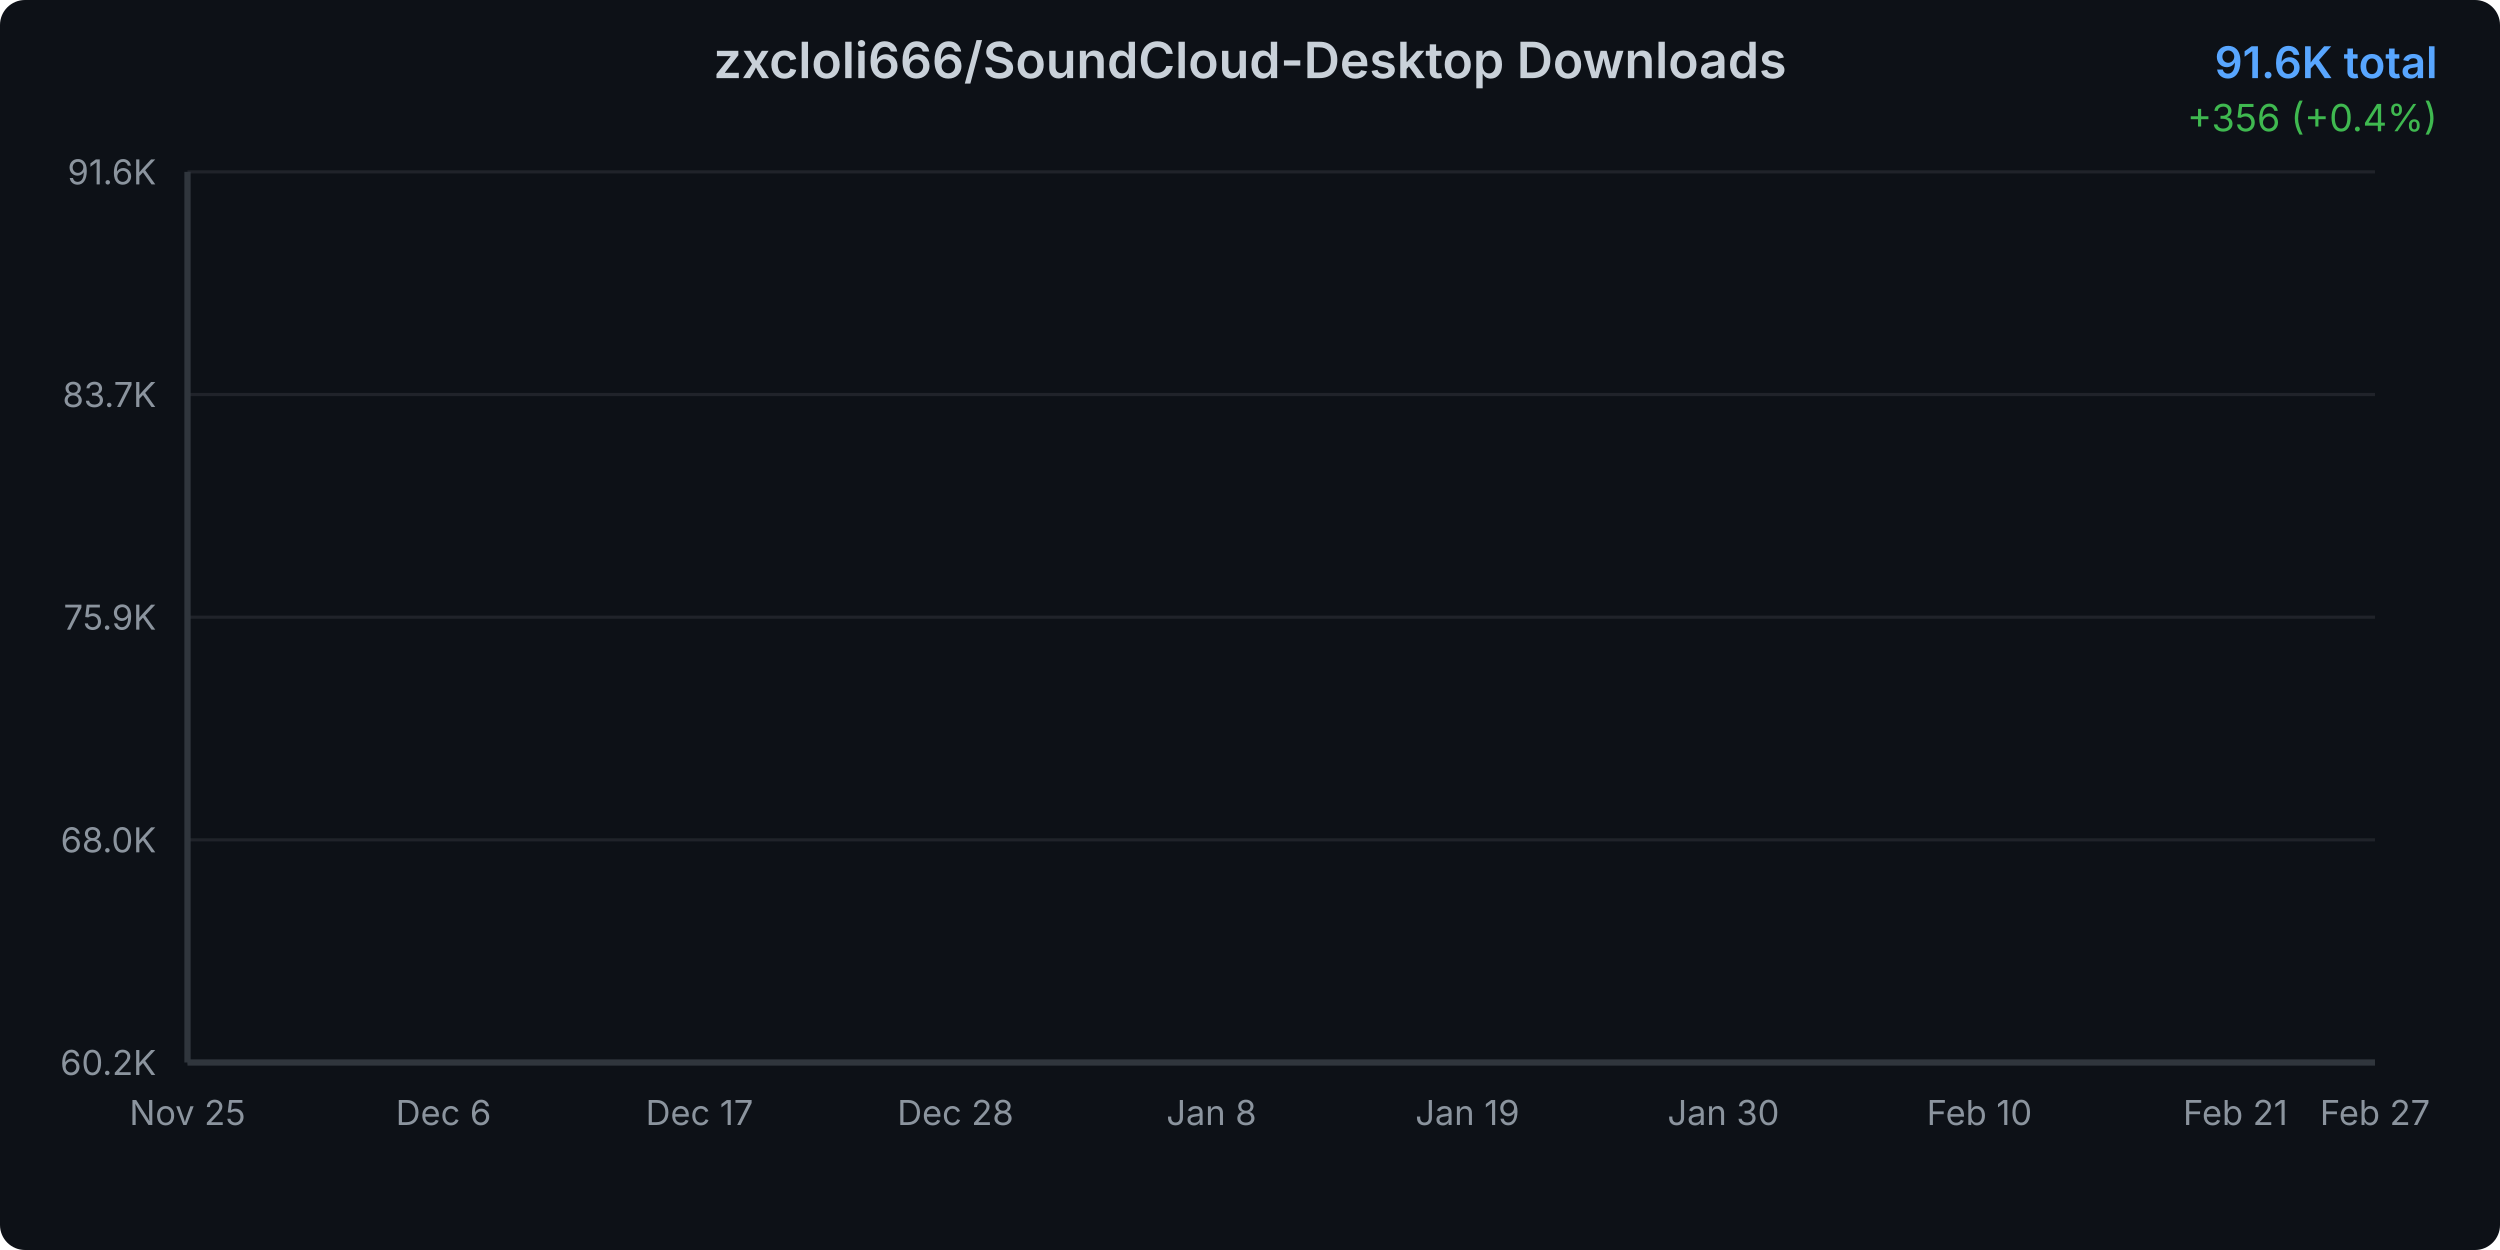
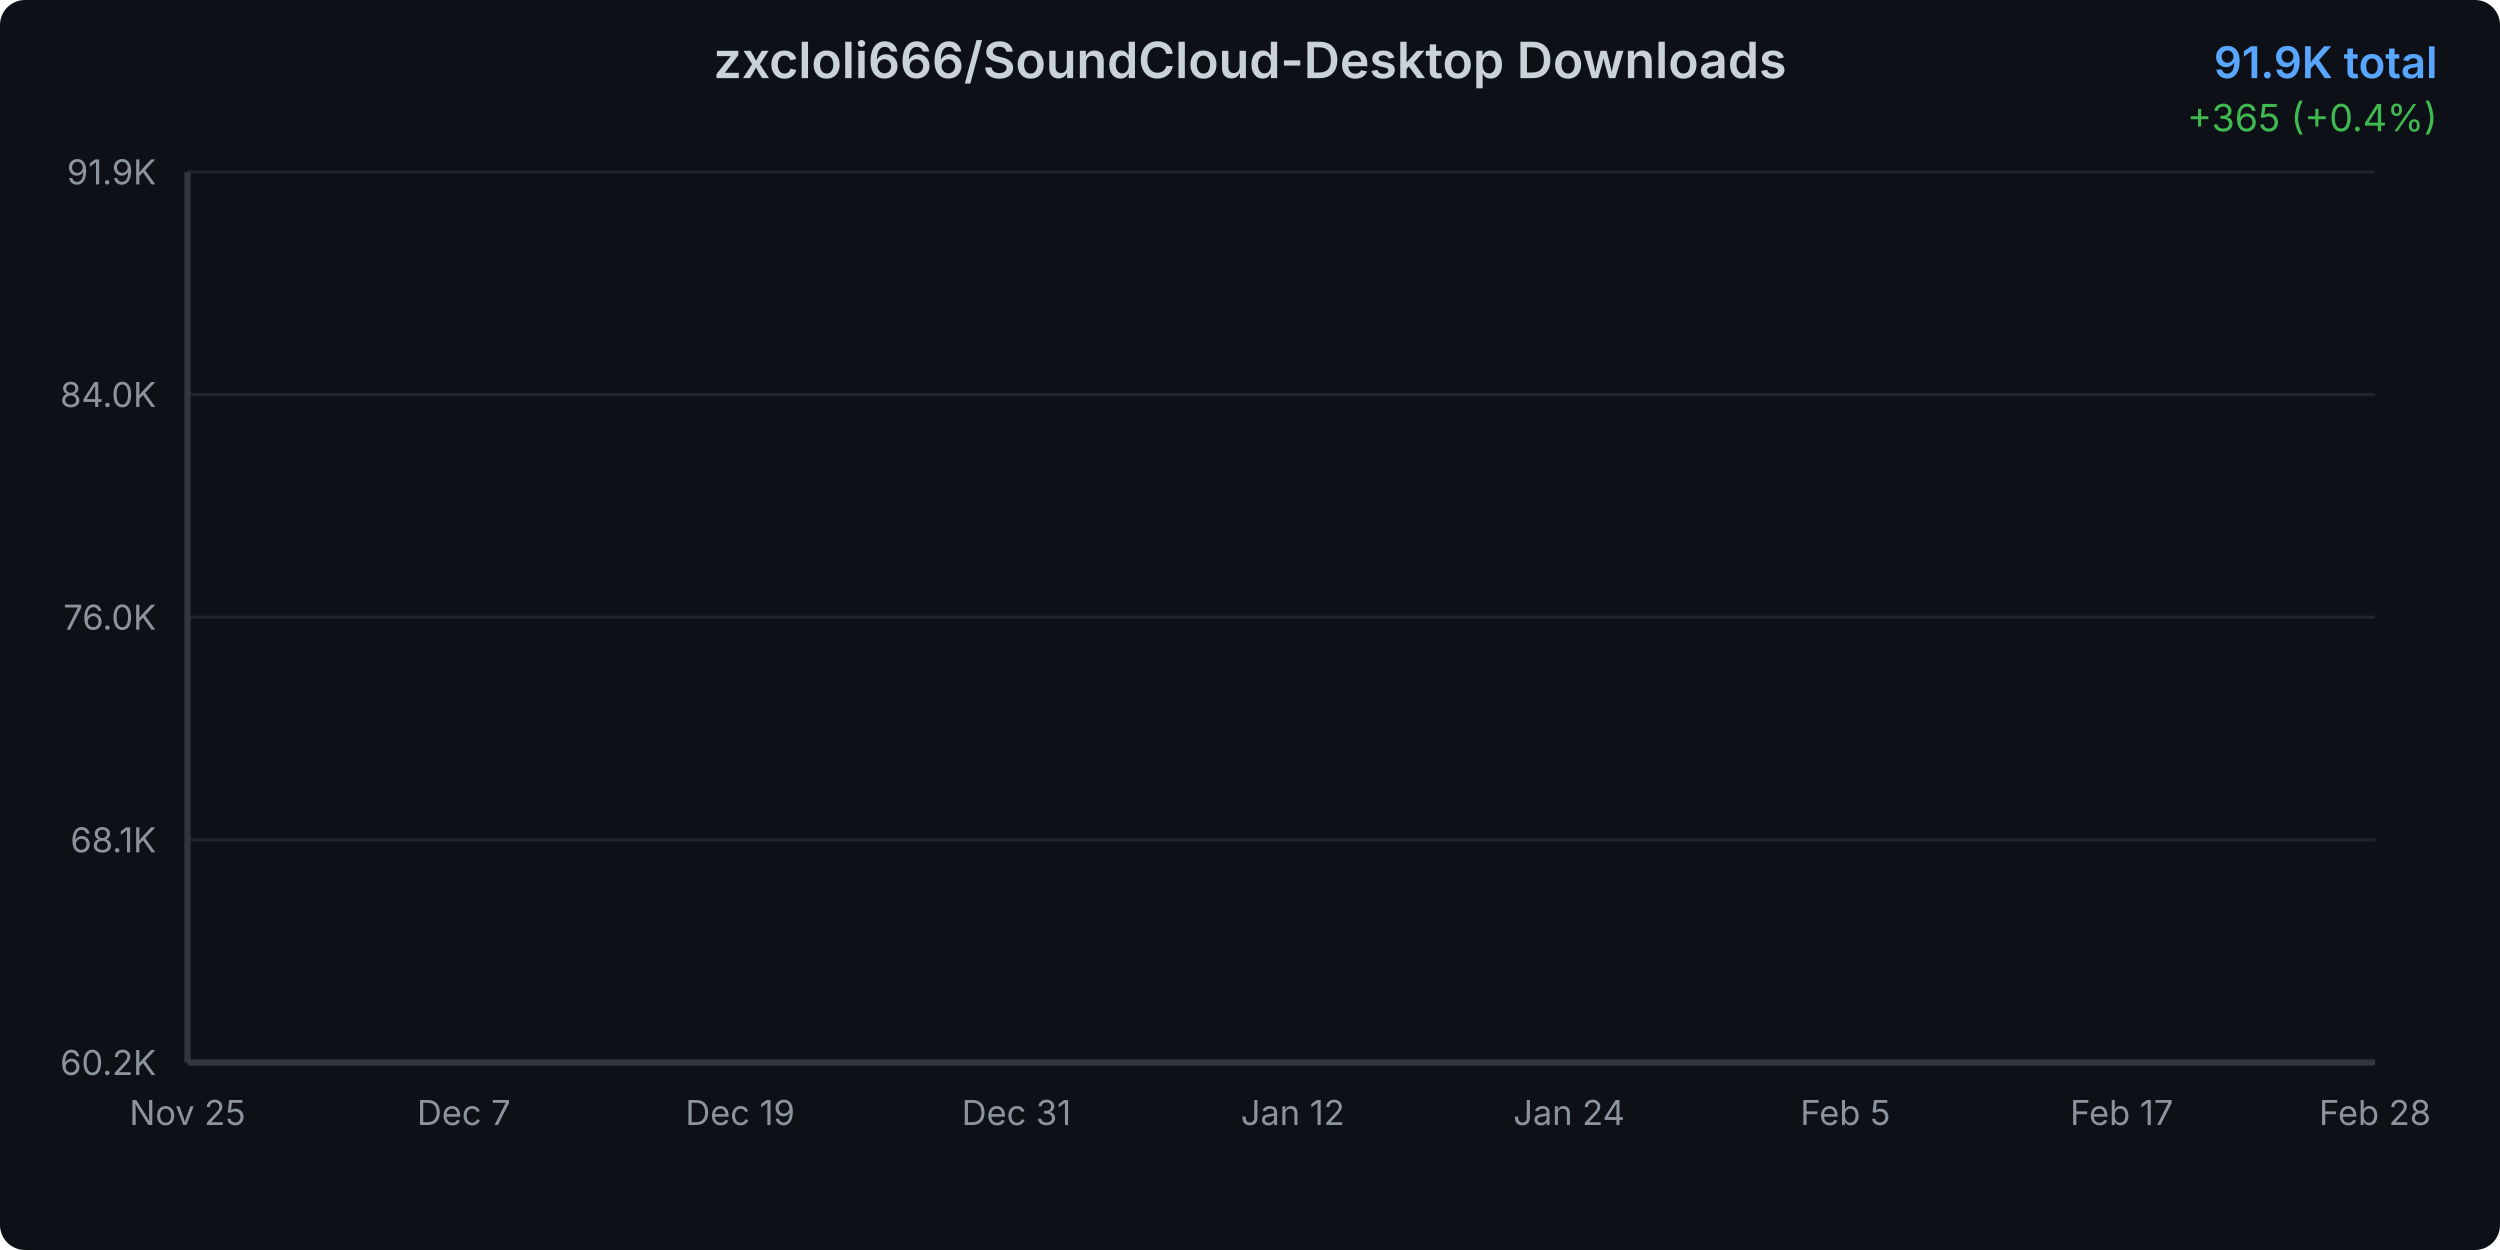
<svg xmlns="http://www.w3.org/2000/svg" width="800" height="400">
  <defs>
    <linearGradient id="areaGradient" x1="0%" y1="0%" x2="0%" y2="100%">
      <stop offset="0%" style="stop-color:#3b82f6;stop-opacity:0.3" />
      <stop offset="100%" style="stop-color:#3b82f6;stop-opacity:0.05" />
    </linearGradient>
    <filter id="glow">
      <feGaussianBlur stdDeviation="2" result="coloredBlur" />
      <feMerge>
        <feMergeNode in="coloredBlur" />
        <feMergeNode in="SourceGraphic" />
      </feMerge>
    </filter>
    <style>
      @keyframes draw {
        from { stroke-dashoffset: 2000; }
        to { stroke-dashoffset: 0; }
      }
      @keyframes fadeIn {
        from { opacity: 0; }
        to { opacity: 1; }
      }
      .line-path {
        stroke-dasharray: 2000;
        stroke-dashoffset: 2000;
        animation: draw 1.5s ease-out forwards;
      }
      .area-path {
        opacity: 0;
        animation: fadeIn 1s ease-out 0.5s forwards;
      }
      .data-point {
        opacity: 0;
        animation: fadeIn 0.5s ease-out 1s forwards;
      }
    </style>
  </defs>
  <rect width="800" height="400" fill="#0d1117" rx="8" />
  <text x="400" y="25" text-anchor="middle" fill="#c9d1d9" font-family="system-ui, -apple-system, sans-serif" font-size="16" font-weight="600">
    zxcloli666/SoundCloud-Desktop Downloads
  </text>
  <text x="780" y="25" text-anchor="end" fill="#58a6ff" font-family="system-ui, -apple-system, sans-serif" font-size="14" font-weight="600">
-     91.6K total
+     91.9K total
  </text>
  <text x="780" y="42" text-anchor="end" fill="#3fb950" font-family="system-ui, -apple-system, sans-serif" font-size="12">
-     +356 (+0.4%)
+     +365 (+0.4%)
  </text>
  <g opacity="0.1">
    <line x1="60" y1="340" x2="760" y2="340" stroke="#c9d1d9" stroke-width="1" />
    <line x1="60" y1="268.75" x2="760" y2="268.75" stroke="#c9d1d9" stroke-width="1" />
    <line x1="60" y1="197.5" x2="760" y2="197.5" stroke="#c9d1d9" stroke-width="1" />
    <line x1="60" y1="126.25" x2="760" y2="126.25" stroke="#c9d1d9" stroke-width="1" />
    <line x1="60" y1="55" x2="760" y2="55" stroke="#c9d1d9" stroke-width="1" />
  </g>
  <text x="50" y="344" text-anchor="end" fill="#8b949e" font-family="system-ui, -apple-system, sans-serif" font-size="11">
      60.2K
    </text>
  <text x="50" y="272.75" text-anchor="end" fill="#8b949e" font-family="system-ui, -apple-system, sans-serif" font-size="11">
-       68.0K
+       68.1K
    </text>
  <text x="50" y="201.5" text-anchor="end" fill="#8b949e" font-family="system-ui, -apple-system, sans-serif" font-size="11">
-       75.9K
+       76.0K
    </text>
  <text x="50" y="130.25" text-anchor="end" fill="#8b949e" font-family="system-ui, -apple-system, sans-serif" font-size="11">
-       83.7K
+       84.0K
    </text>
  <text x="50" y="59" text-anchor="end" fill="#8b949e" font-family="system-ui, -apple-system, sans-serif" font-size="11">
-       91.6K
+       91.9K
    </text>
  <text x="60" y="360" text-anchor="middle" fill="#8b949e" font-family="system-ui, -apple-system, sans-serif" font-size="11">
      Nov 25
    </text>
-   <text x="141.915" y="360" text-anchor="middle" fill="#8b949e" font-family="system-ui, -apple-system, sans-serif" font-size="11">
-       Dec 6
+   <text x="148.421" y="360" text-anchor="middle" fill="#8b949e" font-family="system-ui, -apple-system, sans-serif" font-size="11">
+       Dec 7
    </text>
-   <text x="223.83" y="360" text-anchor="middle" fill="#8b949e" font-family="system-ui, -apple-system, sans-serif" font-size="11">
-       Dec 17
+   <text x="236.842" y="360" text-anchor="middle" fill="#8b949e" font-family="system-ui, -apple-system, sans-serif" font-size="11">
+       Dec 19
    </text>
-   <text x="305.745" y="360" text-anchor="middle" fill="#8b949e" font-family="system-ui, -apple-system, sans-serif" font-size="11">
-       Dec 28
+   <text x="325.263" y="360" text-anchor="middle" fill="#8b949e" font-family="system-ui, -apple-system, sans-serif" font-size="11">
+       Dec 31
    </text>
-   <text x="387.66" y="360" text-anchor="middle" fill="#8b949e" font-family="system-ui, -apple-system, sans-serif" font-size="11">
-       Jan 8
+   <text x="413.684" y="360" text-anchor="middle" fill="#8b949e" font-family="system-ui, -apple-system, sans-serif" font-size="11">
+       Jan 12
    </text>
-   <text x="469.574" y="360" text-anchor="middle" fill="#8b949e" font-family="system-ui, -apple-system, sans-serif" font-size="11">
-       Jan 19
+   <text x="502.105" y="360" text-anchor="middle" fill="#8b949e" font-family="system-ui, -apple-system, sans-serif" font-size="11">
+       Jan 24
    </text>
-   <text x="551.489" y="360" text-anchor="middle" fill="#8b949e" font-family="system-ui, -apple-system, sans-serif" font-size="11">
-       Jan 30
+   <text x="590.526" y="360" text-anchor="middle" fill="#8b949e" font-family="system-ui, -apple-system, sans-serif" font-size="11">
+       Feb 5
    </text>
-   <text x="633.404" y="360" text-anchor="middle" fill="#8b949e" font-family="system-ui, -apple-system, sans-serif" font-size="11">
-       Feb 10
-     </text>
-   <text x="715.319" y="360" text-anchor="middle" fill="#8b949e" font-family="system-ui, -apple-system, sans-serif" font-size="11">
-       Feb 21
+   <text x="678.947" y="360" text-anchor="middle" fill="#8b949e" font-family="system-ui, -apple-system, sans-serif" font-size="11">
+       Feb 17
    </text>
  <text x="760" y="360" text-anchor="middle" fill="#8b949e" font-family="system-ui, -apple-system, sans-serif" font-size="11">
-       Feb 27
+       Feb 28
    </text>
-   <path d="M 60 340     L 60.00 340.00 L 67.45 338.67 L 74.89 336.40 L 82.34 334.29 L 89.79 330.11 L 97.23 325.80 L 104.68 322.39 L 112.13 319.22 L 119.57 316.40 L 127.02 313.09 L 134.47 309.40 L 141.91 305.44 L 149.36 301.85 L 156.81 298.03 L 164.26 295.25 L 171.70 292.36 L 179.15 288.44 L 186.60 285.82 L 194.04 282.19 L 201.49 278.00 L 208.94 274.85 L 216.38 272.25 L 223.83 270.58 L 231.28 269.18 L 238.72 266.59 L 246.17 264.75 L 253.62 260.72 L 261.06 259.13 L 268.51 257.08 L 275.96 254.43 L 283.40 252.62 L 290.85 250.77 L 298.30 248.84 L 305.74 247.50 L 313.19 246.34 L 320.64 244.57 L 328.09 242.42 L 335.53 240.44 L 342.98 237.94 L 350.43 235.21 L 357.87 232.71 L 365.32 229.69 L 372.77 226.72 L 380.21 223.75 L 387.66 220.51 L 395.11 217.40 L 402.55 213.86 L 410.00 210.69 L 417.45 208.02 L 424.89 205.88 L 432.34 202.88 L 439.79 199.46 L 447.23 196.33 L 454.68 192.68 L 462.13 188.17 L 469.57 184.82 L 477.02 182.03 L 484.47 179.38 L 491.91 176.20 L 499.36 172.50 L 506.81 168.40 L 514.26 164.09 L 521.70 159.95 L 529.15 156.32 L 536.60 152.71 L 544.04 149.52 L 551.49 146.28 L 558.94 142.65 L 566.38 138.13 L 573.83 134.76 L 581.28 131.75 L 588.72 128.41 L 596.17 125.29 L 603.62 121.86 L 611.06 118.28 L 618.51 114.55 L 625.96 111.27 L 633.40 108.47 L 640.85 105.39 L 648.30 102.07 L 655.74 98.98 L 663.19 94.96 L 670.64 91.51 L 678.09 88.18 L 685.53 85.41 L 692.98 82.73 L 700.43 80.03 L 707.87 76.81 L 715.32 73.50 L 722.77 69.49 L 730.21 66.23 L 737.66 63.57 L 745.11 60.84 L 752.55 58.23 L 760.00 55.00     L 760 340     Z" fill="url(#areaGradient)" class="area-path" />
-   <path d="M 60.00 340.00 L 67.45 338.67 L 74.89 336.40 L 82.34 334.29 L 89.79 330.11 L 97.23 325.80 L 104.68 322.39 L 112.13 319.22 L 119.57 316.40 L 127.02 313.09 L 134.47 309.40 L 141.91 305.44 L 149.36 301.85 L 156.81 298.03 L 164.26 295.25 L 171.70 292.36 L 179.15 288.44 L 186.60 285.82 L 194.04 282.19 L 201.49 278.00 L 208.94 274.85 L 216.38 272.25 L 223.83 270.58 L 231.28 269.18 L 238.72 266.59 L 246.17 264.75 L 253.62 260.72 L 261.06 259.13 L 268.51 257.08 L 275.96 254.43 L 283.40 252.62 L 290.85 250.77 L 298.30 248.84 L 305.74 247.50 L 313.19 246.34 L 320.64 244.57 L 328.09 242.42 L 335.53 240.44 L 342.98 237.94 L 350.43 235.21 L 357.87 232.71 L 365.32 229.69 L 372.77 226.72 L 380.21 223.75 L 387.66 220.51 L 395.11 217.40 L 402.55 213.86 L 410.00 210.69 L 417.45 208.02 L 424.89 205.88 L 432.34 202.88 L 439.79 199.46 L 447.23 196.33 L 454.68 192.68 L 462.13 188.17 L 469.57 184.82 L 477.02 182.03 L 484.47 179.38 L 491.91 176.20 L 499.36 172.50 L 506.81 168.40 L 514.26 164.09 L 521.70 159.95 L 529.15 156.32 L 536.60 152.71 L 544.04 149.52 L 551.49 146.28 L 558.94 142.65 L 566.38 138.13 L 573.83 134.76 L 581.28 131.75 L 588.72 128.41 L 596.17 125.29 L 603.62 121.86 L 611.06 118.28 L 618.51 114.55 L 625.96 111.27 L 633.40 108.47 L 640.85 105.39 L 648.30 102.07 L 655.74 98.98 L 663.19 94.96 L 670.64 91.51 L 678.09 88.18 L 685.53 85.41 L 692.98 82.73 L 700.43 80.03 L 707.87 76.81 L 715.32 73.50 L 722.77 69.49 L 730.21 66.23 L 737.66 63.57 L 745.11 60.84 L 752.55 58.23 L 760.00 55.00" fill="none" stroke="#3b82f6" stroke-width="3" stroke-linecap="round" stroke-linejoin="round" filter="url(#glow)" class="line-path" />
+   <path d="M 60 340     L 60.00 340.00 L 67.37 338.68 L 74.74 336.44 L 82.11 334.36 L 89.47 330.23 L 96.84 325.96 L 104.21 322.60 L 111.58 319.46 L 118.95 316.67 L 126.32 313.40 L 133.68 309.75 L 141.05 305.84 L 148.42 302.29 L 155.79 298.51 L 163.16 295.76 L 170.53 292.91 L 177.89 289.04 L 185.26 286.44 L 192.63 282.86 L 200.00 278.72 L 207.37 275.60 L 214.74 273.03 L 222.11 271.37 L 229.47 269.99 L 236.84 267.44 L 244.21 265.62 L 251.58 261.63 L 258.95 260.06 L 266.32 258.03 L 273.68 255.41 L 281.05 253.62 L 288.42 251.80 L 295.79 249.89 L 303.16 248.56 L 310.53 247.41 L 317.89 245.67 L 325.26 243.54 L 332.63 241.59 L 340.00 239.11 L 347.37 236.41 L 354.74 233.94 L 362.11 230.95 L 369.47 228.02 L 376.84 225.09 L 384.21 221.88 L 391.58 218.81 L 398.95 215.31 L 406.32 212.18 L 413.68 209.53 L 421.05 207.42 L 428.42 204.46 L 435.79 201.08 L 443.16 197.98 L 450.53 194.37 L 457.89 189.91 L 465.26 186.60 L 472.63 183.84 L 480.00 181.23 L 487.37 178.08 L 494.74 174.42 L 502.11 170.37 L 509.47 166.11 L 516.84 162.02 L 524.21 158.43 L 531.58 154.86 L 538.95 151.71 L 546.32 148.50 L 553.68 144.91 L 561.05 140.45 L 568.42 137.12 L 575.79 134.14 L 583.16 130.84 L 590.53 127.75 L 597.89 124.36 L 605.26 120.83 L 612.63 117.14 L 620.00 113.90 L 627.37 111.13 L 634.74 108.09 L 642.11 104.80 L 649.47 101.75 L 656.84 97.78 L 664.21 94.36 L 671.58 91.07 L 678.95 88.34 L 686.32 85.68 L 693.68 83.02 L 701.05 79.84 L 708.42 76.56 L 715.79 72.59 L 723.16 69.37 L 730.53 66.75 L 737.89 64.05 L 745.26 61.46 L 752.63 58.27 L 760.00 55.00     L 760 340     Z" fill="url(#areaGradient)" class="area-path" />
+   <path d="M 60.00 340.00 L 67.37 338.68 L 74.74 336.44 L 82.11 334.36 L 89.47 330.23 L 96.84 325.96 L 104.21 322.60 L 111.58 319.46 L 118.95 316.67 L 126.32 313.40 L 133.68 309.75 L 141.05 305.84 L 148.42 302.29 L 155.79 298.51 L 163.16 295.76 L 170.53 292.91 L 177.89 289.04 L 185.26 286.44 L 192.63 282.86 L 200.00 278.72 L 207.37 275.60 L 214.74 273.03 L 222.11 271.37 L 229.47 269.99 L 236.84 267.44 L 244.21 265.62 L 251.58 261.63 L 258.95 260.06 L 266.32 258.03 L 273.68 255.41 L 281.05 253.62 L 288.42 251.80 L 295.79 249.89 L 303.16 248.56 L 310.53 247.41 L 317.89 245.67 L 325.26 243.54 L 332.63 241.59 L 340.00 239.11 L 347.37 236.41 L 354.74 233.94 L 362.11 230.95 L 369.47 228.02 L 376.84 225.09 L 384.21 221.88 L 391.58 218.81 L 398.95 215.31 L 406.32 212.18 L 413.68 209.53 L 421.05 207.42 L 428.42 204.46 L 435.79 201.08 L 443.16 197.98 L 450.53 194.37 L 457.89 189.91 L 465.26 186.60 L 472.63 183.84 L 480.00 181.23 L 487.37 178.08 L 494.74 174.42 L 502.11 170.37 L 509.47 166.11 L 516.84 162.02 L 524.21 158.43 L 531.58 154.86 L 538.95 151.71 L 546.32 148.50 L 553.68 144.91 L 561.05 140.45 L 568.42 137.12 L 575.79 134.14 L 583.16 130.84 L 590.53 127.75 L 597.89 124.36 L 605.26 120.83 L 612.63 117.14 L 620.00 113.90 L 627.37 111.13 L 634.74 108.09 L 642.11 104.80 L 649.47 101.75 L 656.84 97.78 L 664.21 94.36 L 671.58 91.07 L 678.95 88.34 L 686.32 85.68 L 693.68 83.02 L 701.05 79.84 L 708.42 76.56 L 715.79 72.59 L 723.16 69.37 L 730.53 66.75 L 737.89 64.05 L 745.26 61.46 L 752.63 58.27 L 760.00 55.00" fill="none" stroke="#3b82f6" stroke-width="3" stroke-linecap="round" stroke-linejoin="round" filter="url(#glow)" class="line-path" />
  <circle cx="60" cy="340" r="4" fill="#3b82f6" stroke="#0d1117" stroke-width="2" class="data-point" />
-   <circle cx="67.447" cy="338.667" r="4" fill="#3b82f6" stroke="#0d1117" stroke-width="2" class="data-point" />
-   <circle cx="74.894" cy="336.399" r="4" fill="#3b82f6" stroke="#0d1117" stroke-width="2" class="data-point" />
-   <circle cx="82.34" cy="334.295" r="4" fill="#3b82f6" stroke="#0d1117" stroke-width="2" class="data-point" />
-   <circle cx="89.787" cy="330.113" r="4" fill="#3b82f6" stroke="#0d1117" stroke-width="2" class="data-point" />
-   <circle cx="97.234" cy="325.796" r="4" fill="#3b82f6" stroke="#0d1117" stroke-width="2" class="data-point" />
-   <circle cx="104.681" cy="322.394" r="4" fill="#3b82f6" stroke="#0d1117" stroke-width="2" class="data-point" />
-   <circle cx="112.128" cy="319.22" r="4" fill="#3b82f6" stroke="#0d1117" stroke-width="2" class="data-point" />
-   <circle cx="119.574" cy="316.399" r="4" fill="#3b82f6" stroke="#0d1117" stroke-width="2" class="data-point" />
-   <circle cx="127.021" cy="313.088" r="4" fill="#3b82f6" stroke="#0d1117" stroke-width="2" class="data-point" />
-   <circle cx="134.468" cy="309.397" r="4" fill="#3b82f6" stroke="#0d1117" stroke-width="2" class="data-point" />
-   <circle cx="141.915" cy="305.442" r="4" fill="#3b82f6" stroke="#0d1117" stroke-width="2" class="data-point" />
-   <circle cx="149.362" cy="301.85" r="4" fill="#3b82f6" stroke="#0d1117" stroke-width="2" class="data-point" />
-   <circle cx="156.809" cy="298.031" r="4" fill="#3b82f6" stroke="#0d1117" stroke-width="2" class="data-point" />
-   <circle cx="164.255" cy="295.247" r="4" fill="#3b82f6" stroke="#0d1117" stroke-width="2" class="data-point" />
-   <circle cx="171.702" cy="292.362" r="4" fill="#3b82f6" stroke="#0d1117" stroke-width="2" class="data-point" />
-   <circle cx="179.149" cy="288.444" r="4" fill="#3b82f6" stroke="#0d1117" stroke-width="2" class="data-point" />
-   <circle cx="186.596" cy="285.823" r="4" fill="#3b82f6" stroke="#0d1117" stroke-width="2" class="data-point" />
-   <circle cx="194.043" cy="282.195" r="4" fill="#3b82f6" stroke="#0d1117" stroke-width="2" class="data-point" />
-   <circle cx="201.489" cy="278.004" r="4" fill="#3b82f6" stroke="#0d1117" stroke-width="2" class="data-point" />
-   <circle cx="208.936" cy="274.848" r="4" fill="#3b82f6" stroke="#0d1117" stroke-width="2" class="data-point" />
-   <circle cx="216.383" cy="272.253" r="4" fill="#3b82f6" stroke="#0d1117" stroke-width="2" class="data-point" />
-   <circle cx="223.83" cy="270.575" r="4" fill="#3b82f6" stroke="#0d1117" stroke-width="2" class="data-point" />
-   <circle cx="231.277" cy="269.179" r="4" fill="#3b82f6" stroke="#0d1117" stroke-width="2" class="data-point" />
-   <circle cx="238.723" cy="266.594" r="4" fill="#3b82f6" stroke="#0d1117" stroke-width="2" class="data-point" />
-   <circle cx="246.17" cy="264.752" r="4" fill="#3b82f6" stroke="#0d1117" stroke-width="2" class="data-point" />
-   <circle cx="253.617" cy="260.716" r="4" fill="#3b82f6" stroke="#0d1117" stroke-width="2" class="data-point" />
-   <circle cx="261.064" cy="259.129" r="4" fill="#3b82f6" stroke="#0d1117" stroke-width="2" class="data-point" />
-   <circle cx="268.511" cy="257.079" r="4" fill="#3b82f6" stroke="#0d1117" stroke-width="2" class="data-point" />
-   <circle cx="275.957" cy="254.43" r="4" fill="#3b82f6" stroke="#0d1117" stroke-width="2" class="data-point" />
-   <circle cx="283.404" cy="252.616" r="4" fill="#3b82f6" stroke="#0d1117" stroke-width="2" class="data-point" />
-   <circle cx="290.851" cy="250.775" r="4" fill="#3b82f6" stroke="#0d1117" stroke-width="2" class="data-point" />
-   <circle cx="298.298" cy="248.843" r="4" fill="#3b82f6" stroke="#0d1117" stroke-width="2" class="data-point" />
-   <circle cx="305.745" cy="247.5" r="4" fill="#3b82f6" stroke="#0d1117" stroke-width="2" class="data-point" />
-   <circle cx="313.191" cy="246.339" r="4" fill="#3b82f6" stroke="#0d1117" stroke-width="2" class="data-point" />
-   <circle cx="320.638" cy="244.571" r="4" fill="#3b82f6" stroke="#0d1117" stroke-width="2" class="data-point" />
-   <circle cx="328.085" cy="242.421" r="4" fill="#3b82f6" stroke="#0d1117" stroke-width="2" class="data-point" />
-   <circle cx="335.532" cy="240.444" r="4" fill="#3b82f6" stroke="#0d1117" stroke-width="2" class="data-point" />
-   <circle cx="342.979" cy="237.94" r="4" fill="#3b82f6" stroke="#0d1117" stroke-width="2" class="data-point" />
-   <circle cx="350.426" cy="235.21" r="4" fill="#3b82f6" stroke="#0d1117" stroke-width="2" class="data-point" />
-   <circle cx="357.872" cy="232.707" r="4" fill="#3b82f6" stroke="#0d1117" stroke-width="2" class="data-point" />
-   <circle cx="365.319" cy="229.686" r="4" fill="#3b82f6" stroke="#0d1117" stroke-width="2" class="data-point" />
-   <circle cx="372.766" cy="226.72" r="4" fill="#3b82f6" stroke="#0d1117" stroke-width="2" class="data-point" />
-   <circle cx="380.213" cy="223.754" r="4" fill="#3b82f6" stroke="#0d1117" stroke-width="2" class="data-point" />
-   <circle cx="387.66" cy="220.507" r="4" fill="#3b82f6" stroke="#0d1117" stroke-width="2" class="data-point" />
-   <circle cx="395.106" cy="217.405" r="4" fill="#3b82f6" stroke="#0d1117" stroke-width="2" class="data-point" />
-   <circle cx="402.553" cy="213.858" r="4" fill="#3b82f6" stroke="#0d1117" stroke-width="2" class="data-point" />
-   <circle cx="410" cy="210.693" r="4" fill="#3b82f6" stroke="#0d1117" stroke-width="2" class="data-point" />
-   <circle cx="417.447" cy="208.017" r="4" fill="#3b82f6" stroke="#0d1117" stroke-width="2" class="data-point" />
-   <circle cx="424.894" cy="205.876" r="4" fill="#3b82f6" stroke="#0d1117" stroke-width="2" class="data-point" />
-   <circle cx="432.34" cy="202.883" r="4" fill="#3b82f6" stroke="#0d1117" stroke-width="2" class="data-point" />
-   <circle cx="439.787" cy="199.464" r="4" fill="#3b82f6" stroke="#0d1117" stroke-width="2" class="data-point" />
-   <circle cx="447.234" cy="196.334" r="4" fill="#3b82f6" stroke="#0d1117" stroke-width="2" class="data-point" />
-   <circle cx="454.681" cy="192.679" r="4" fill="#3b82f6" stroke="#0d1117" stroke-width="2" class="data-point" />
-   <circle cx="462.128" cy="188.171" r="4" fill="#3b82f6" stroke="#0d1117" stroke-width="2" class="data-point" />
-   <circle cx="469.574" cy="184.815" r="4" fill="#3b82f6" stroke="#0d1117" stroke-width="2" class="data-point" />
-   <circle cx="477.021" cy="182.03" r="4" fill="#3b82f6" stroke="#0d1117" stroke-width="2" class="data-point" />
-   <circle cx="484.468" cy="179.382" r="4" fill="#3b82f6" stroke="#0d1117" stroke-width="2" class="data-point" />
-   <circle cx="491.915" cy="176.198" r="4" fill="#3b82f6" stroke="#0d1117" stroke-width="2" class="data-point" />
-   <circle cx="499.362" cy="172.498" r="4" fill="#3b82f6" stroke="#0d1117" stroke-width="2" class="data-point" />
-   <circle cx="506.809" cy="168.398" r="4" fill="#3b82f6" stroke="#0d1117" stroke-width="2" class="data-point" />
-   <circle cx="514.255" cy="164.089" r="4" fill="#3b82f6" stroke="#0d1117" stroke-width="2" class="data-point" />
-   <circle cx="521.702" cy="159.953" r="4" fill="#3b82f6" stroke="#0d1117" stroke-width="2" class="data-point" />
-   <circle cx="529.149" cy="156.316" r="4" fill="#3b82f6" stroke="#0d1117" stroke-width="2" class="data-point" />
-   <circle cx="536.596" cy="152.706" r="4" fill="#3b82f6" stroke="#0d1117" stroke-width="2" class="data-point" />
-   <circle cx="544.043" cy="149.522" r="4" fill="#3b82f6" stroke="#0d1117" stroke-width="2" class="data-point" />
-   <circle cx="551.489" cy="146.275" r="4" fill="#3b82f6" stroke="#0d1117" stroke-width="2" class="data-point" />
-   <circle cx="558.936" cy="142.647" r="4" fill="#3b82f6" stroke="#0d1117" stroke-width="2" class="data-point" />
-   <circle cx="566.383" cy="138.13" r="4" fill="#3b82f6" stroke="#0d1117" stroke-width="2" class="data-point" />
-   <circle cx="573.83" cy="134.765" r="4" fill="#3b82f6" stroke="#0d1117" stroke-width="2" class="data-point" />
-   <circle cx="581.277" cy="131.753" r="4" fill="#3b82f6" stroke="#0d1117" stroke-width="2" class="data-point" />
-   <circle cx="588.723" cy="128.406" r="4" fill="#3b82f6" stroke="#0d1117" stroke-width="2" class="data-point" />
-   <circle cx="596.17" cy="125.286" r="4" fill="#3b82f6" stroke="#0d1117" stroke-width="2" class="data-point" />
-   <circle cx="603.617" cy="121.858" r="4" fill="#3b82f6" stroke="#0d1117" stroke-width="2" class="data-point" />
-   <circle cx="611.064" cy="118.284" r="4" fill="#3b82f6" stroke="#0d1117" stroke-width="2" class="data-point" />
-   <circle cx="618.511" cy="114.547" r="4" fill="#3b82f6" stroke="#0d1117" stroke-width="2" class="data-point" />
-   <circle cx="625.957" cy="111.273" r="4" fill="#3b82f6" stroke="#0d1117" stroke-width="2" class="data-point" />
-   <circle cx="633.404" cy="108.47" r="4" fill="#3b82f6" stroke="#0d1117" stroke-width="2" class="data-point" />
-   <circle cx="640.851" cy="105.395" r="4" fill="#3b82f6" stroke="#0d1117" stroke-width="2" class="data-point" />
-   <circle cx="648.298" cy="102.066" r="4" fill="#3b82f6" stroke="#0d1117" stroke-width="2" class="data-point" />
-   <circle cx="655.745" cy="98.982" r="4" fill="#3b82f6" stroke="#0d1117" stroke-width="2" class="data-point" />
-   <circle cx="663.191" cy="94.964" r="4" fill="#3b82f6" stroke="#0d1117" stroke-width="2" class="data-point" />
-   <circle cx="670.638" cy="91.508" r="4" fill="#3b82f6" stroke="#0d1117" stroke-width="2" class="data-point" />
-   <circle cx="678.085" cy="88.179" r="4" fill="#3b82f6" stroke="#0d1117" stroke-width="2" class="data-point" />
-   <circle cx="685.532" cy="85.413" r="4" fill="#3b82f6" stroke="#0d1117" stroke-width="2" class="data-point" />
-   <circle cx="692.979" cy="82.728" r="4" fill="#3b82f6" stroke="#0d1117" stroke-width="2" class="data-point" />
-   <circle cx="700.426" cy="80.034" r="4" fill="#3b82f6" stroke="#0d1117" stroke-width="2" class="data-point" />
-   <circle cx="707.872" cy="76.814" r="4" fill="#3b82f6" stroke="#0d1117" stroke-width="2" class="data-point" />
-   <circle cx="715.319" cy="73.504" r="4" fill="#3b82f6" stroke="#0d1117" stroke-width="2" class="data-point" />
-   <circle cx="722.766" cy="69.485" r="4" fill="#3b82f6" stroke="#0d1117" stroke-width="2" class="data-point" />
-   <circle cx="730.213" cy="66.229" r="4" fill="#3b82f6" stroke="#0d1117" stroke-width="2" class="data-point" />
-   <circle cx="737.66" cy="63.571" r="4" fill="#3b82f6" stroke="#0d1117" stroke-width="2" class="data-point" />
-   <circle cx="745.106" cy="60.841" r="4" fill="#3b82f6" stroke="#0d1117" stroke-width="2" class="data-point" />
-   <circle cx="752.553" cy="58.229" r="4" fill="#3b82f6" stroke="#0d1117" stroke-width="2" class="data-point" />
+   <circle cx="67.368" cy="338.682" r="4" fill="#3b82f6" stroke="#0d1117" stroke-width="2" class="data-point" />
+   <circle cx="74.737" cy="336.44" r="4" fill="#3b82f6" stroke="#0d1117" stroke-width="2" class="data-point" />
+   <circle cx="82.105" cy="334.36" r="4" fill="#3b82f6" stroke="#0d1117" stroke-width="2" class="data-point" />
+   <circle cx="89.474" cy="330.227" r="4" fill="#3b82f6" stroke="#0d1117" stroke-width="2" class="data-point" />
+   <circle cx="96.842" cy="325.959" r="4" fill="#3b82f6" stroke="#0d1117" stroke-width="2" class="data-point" />
+   <circle cx="104.211" cy="322.597" r="4" fill="#3b82f6" stroke="#0d1117" stroke-width="2" class="data-point" />
+   <circle cx="111.579" cy="319.458" r="4" fill="#3b82f6" stroke="#0d1117" stroke-width="2" class="data-point" />
+   <circle cx="118.947" cy="316.67" r="4" fill="#3b82f6" stroke="#0d1117" stroke-width="2" class="data-point" />
+   <circle cx="126.316" cy="313.397" r="4" fill="#3b82f6" stroke="#0d1117" stroke-width="2" class="data-point" />
+   <circle cx="133.684" cy="309.748" r="4" fill="#3b82f6" stroke="#0d1117" stroke-width="2" class="data-point" />
+   <circle cx="141.053" cy="305.839" r="4" fill="#3b82f6" stroke="#0d1117" stroke-width="2" class="data-point" />
+   <circle cx="148.421" cy="302.288" r="4" fill="#3b82f6" stroke="#0d1117" stroke-width="2" class="data-point" />
+   <circle cx="155.789" cy="298.513" r="4" fill="#3b82f6" stroke="#0d1117" stroke-width="2" class="data-point" />
+   <circle cx="163.158" cy="295.761" r="4" fill="#3b82f6" stroke="#0d1117" stroke-width="2" class="data-point" />
+   <circle cx="170.526" cy="292.909" r="4" fill="#3b82f6" stroke="#0d1117" stroke-width="2" class="data-point" />
+   <circle cx="177.895" cy="289.036" r="4" fill="#3b82f6" stroke="#0d1117" stroke-width="2" class="data-point" />
+   <circle cx="185.263" cy="286.445" r="4" fill="#3b82f6" stroke="#0d1117" stroke-width="2" class="data-point" />
+   <circle cx="192.632" cy="282.858" r="4" fill="#3b82f6" stroke="#0d1117" stroke-width="2" class="data-point" />
+   <circle cx="200" cy="278.716" r="4" fill="#3b82f6" stroke="#0d1117" stroke-width="2" class="data-point" />
+   <circle cx="207.368" cy="275.596" r="4" fill="#3b82f6" stroke="#0d1117" stroke-width="2" class="data-point" />
+   <circle cx="214.737" cy="273.031" r="4" fill="#3b82f6" stroke="#0d1117" stroke-width="2" class="data-point" />
+   <circle cx="222.105" cy="271.373" r="4" fill="#3b82f6" stroke="#0d1117" stroke-width="2" class="data-point" />
+   <circle cx="229.474" cy="269.992" r="4" fill="#3b82f6" stroke="#0d1117" stroke-width="2" class="data-point" />
+   <circle cx="236.842" cy="267.436" r="4" fill="#3b82f6" stroke="#0d1117" stroke-width="2" class="data-point" />
+   <circle cx="244.211" cy="265.616" r="4" fill="#3b82f6" stroke="#0d1117" stroke-width="2" class="data-point" />
+   <circle cx="251.579" cy="261.626" r="4" fill="#3b82f6" stroke="#0d1117" stroke-width="2" class="data-point" />
+   <circle cx="258.947" cy="260.057" r="4" fill="#3b82f6" stroke="#0d1117" stroke-width="2" class="data-point" />
+   <circle cx="266.316" cy="258.031" r="4" fill="#3b82f6" stroke="#0d1117" stroke-width="2" class="data-point" />
+   <circle cx="273.684" cy="255.413" r="4" fill="#3b82f6" stroke="#0d1117" stroke-width="2" class="data-point" />
+   <circle cx="281.053" cy="253.62" r="4" fill="#3b82f6" stroke="#0d1117" stroke-width="2" class="data-point" />
+   <circle cx="288.421" cy="251.799" r="4" fill="#3b82f6" stroke="#0d1117" stroke-width="2" class="data-point" />
+   <circle cx="295.789" cy="249.89" r="4" fill="#3b82f6" stroke="#0d1117" stroke-width="2" class="data-point" />
+   <circle cx="303.158" cy="248.563" r="4" fill="#3b82f6" stroke="#0d1117" stroke-width="2" class="data-point" />
+   <circle cx="310.526" cy="247.415" r="4" fill="#3b82f6" stroke="#0d1117" stroke-width="2" class="data-point" />
+   <circle cx="317.895" cy="245.666" r="4" fill="#3b82f6" stroke="#0d1117" stroke-width="2" class="data-point" />
+   <circle cx="325.263" cy="243.541" r="4" fill="#3b82f6" stroke="#0d1117" stroke-width="2" class="data-point" />
+   <circle cx="332.632" cy="241.587" r="4" fill="#3b82f6" stroke="#0d1117" stroke-width="2" class="data-point" />
+   <circle cx="340" cy="239.112" r="4" fill="#3b82f6" stroke="#0d1117" stroke-width="2" class="data-point" />
+   <circle cx="347.368" cy="236.413" r="4" fill="#3b82f6" stroke="#0d1117" stroke-width="2" class="data-point" />
+   <circle cx="354.737" cy="233.939" r="4" fill="#3b82f6" stroke="#0d1117" stroke-width="2" class="data-point" />
+   <circle cx="362.105" cy="230.953" r="4" fill="#3b82f6" stroke="#0d1117" stroke-width="2" class="data-point" />
+   <circle cx="369.474" cy="228.021" r="4" fill="#3b82f6" stroke="#0d1117" stroke-width="2" class="data-point" />
+   <circle cx="376.842" cy="225.089" r="4" fill="#3b82f6" stroke="#0d1117" stroke-width="2" class="data-point" />
+   <circle cx="384.211" cy="221.879" r="4" fill="#3b82f6" stroke="#0d1117" stroke-width="2" class="data-point" />
+   <circle cx="391.579" cy="218.813" r="4" fill="#3b82f6" stroke="#0d1117" stroke-width="2" class="data-point" />
+   <circle cx="398.947" cy="215.307" r="4" fill="#3b82f6" stroke="#0d1117" stroke-width="2" class="data-point" />
+   <circle cx="406.316" cy="212.178" r="4" fill="#3b82f6" stroke="#0d1117" stroke-width="2" class="data-point" />
+   <circle cx="413.684" cy="209.533" r="4" fill="#3b82f6" stroke="#0d1117" stroke-width="2" class="data-point" />
+   <circle cx="421.053" cy="207.417" r="4" fill="#3b82f6" stroke="#0d1117" stroke-width="2" class="data-point" />
+   <circle cx="428.421" cy="204.458" r="4" fill="#3b82f6" stroke="#0d1117" stroke-width="2" class="data-point" />
+   <circle cx="435.789" cy="201.078" r="4" fill="#3b82f6" stroke="#0d1117" stroke-width="2" class="data-point" />
+   <circle cx="443.158" cy="197.984" r="4" fill="#3b82f6" stroke="#0d1117" stroke-width="2" class="data-point" />
+   <circle cx="450.526" cy="194.371" r="4" fill="#3b82f6" stroke="#0d1117" stroke-width="2" class="data-point" />
+   <circle cx="457.895" cy="189.915" r="4" fill="#3b82f6" stroke="#0d1117" stroke-width="2" class="data-point" />
+   <circle cx="465.263" cy="186.597" r="4" fill="#3b82f6" stroke="#0d1117" stroke-width="2" class="data-point" />
+   <circle cx="472.632" cy="183.844" r="4" fill="#3b82f6" stroke="#0d1117" stroke-width="2" class="data-point" />
+   <circle cx="480" cy="181.226" r="4" fill="#3b82f6" stroke="#0d1117" stroke-width="2" class="data-point" />
+   <circle cx="487.368" cy="178.079" r="4" fill="#3b82f6" stroke="#0d1117" stroke-width="2" class="data-point" />
+   <circle cx="494.737" cy="174.421" r="4" fill="#3b82f6" stroke="#0d1117" stroke-width="2" class="data-point" />
+   <circle cx="502.105" cy="170.368" r="4" fill="#3b82f6" stroke="#0d1117" stroke-width="2" class="data-point" />
+   <circle cx="509.474" cy="166.109" r="4" fill="#3b82f6" stroke="#0d1117" stroke-width="2" class="data-point" />
+   <circle cx="516.842" cy="162.021" r="4" fill="#3b82f6" stroke="#0d1117" stroke-width="2" class="data-point" />
+   <circle cx="524.211" cy="158.425" r="4" fill="#3b82f6" stroke="#0d1117" stroke-width="2" class="data-point" />
+   <circle cx="531.579" cy="154.857" r="4" fill="#3b82f6" stroke="#0d1117" stroke-width="2" class="data-point" />
+   <circle cx="538.947" cy="151.71" r="4" fill="#3b82f6" stroke="#0d1117" stroke-width="2" class="data-point" />
+   <circle cx="546.316" cy="148.5" r="4" fill="#3b82f6" stroke="#0d1117" stroke-width="2" class="data-point" />
+   <circle cx="553.684" cy="144.913" r="4" fill="#3b82f6" stroke="#0d1117" stroke-width="2" class="data-point" />
+   <circle cx="561.053" cy="140.448" r="4" fill="#3b82f6" stroke="#0d1117" stroke-width="2" class="data-point" />
+   <circle cx="568.421" cy="137.122" r="4" fill="#3b82f6" stroke="#0d1117" stroke-width="2" class="data-point" />
+   <circle cx="575.789" cy="134.145" r="4" fill="#3b82f6" stroke="#0d1117" stroke-width="2" class="data-point" />
+   <circle cx="583.158" cy="130.836" r="4" fill="#3b82f6" stroke="#0d1117" stroke-width="2" class="data-point" />
+   <circle cx="590.526" cy="127.752" r="4" fill="#3b82f6" stroke="#0d1117" stroke-width="2" class="data-point" />
+   <circle cx="597.895" cy="124.363" r="4" fill="#3b82f6" stroke="#0d1117" stroke-width="2" class="data-point" />
+   <circle cx="605.263" cy="120.83" r="4" fill="#3b82f6" stroke="#0d1117" stroke-width="2" class="data-point" />
+   <circle cx="612.632" cy="117.136" r="4" fill="#3b82f6" stroke="#0d1117" stroke-width="2" class="data-point" />
+   <circle cx="620" cy="113.899" r="4" fill="#3b82f6" stroke="#0d1117" stroke-width="2" class="data-point" />
+   <circle cx="627.368" cy="111.128" r="4" fill="#3b82f6" stroke="#0d1117" stroke-width="2" class="data-point" />
+   <circle cx="634.737" cy="108.089" r="4" fill="#3b82f6" stroke="#0d1117" stroke-width="2" class="data-point" />
+   <circle cx="642.105" cy="104.798" r="4" fill="#3b82f6" stroke="#0d1117" stroke-width="2" class="data-point" />
+   <circle cx="649.474" cy="101.75" r="4" fill="#3b82f6" stroke="#0d1117" stroke-width="2" class="data-point" />
+   <circle cx="656.842" cy="97.778" r="4" fill="#3b82f6" stroke="#0d1117" stroke-width="2" class="data-point" />
+   <circle cx="664.211" cy="94.362" r="4" fill="#3b82f6" stroke="#0d1117" stroke-width="2" class="data-point" />
+   <circle cx="671.579" cy="91.071" r="4" fill="#3b82f6" stroke="#0d1117" stroke-width="2" class="data-point" />
+   <circle cx="678.947" cy="88.336" r="4" fill="#3b82f6" stroke="#0d1117" stroke-width="2" class="data-point" />
+   <circle cx="686.316" cy="85.682" r="4" fill="#3b82f6" stroke="#0d1117" stroke-width="2" class="data-point" />
+   <circle cx="693.684" cy="83.019" r="4" fill="#3b82f6" stroke="#0d1117" stroke-width="2" class="data-point" />
+   <circle cx="701.053" cy="79.836" r="4" fill="#3b82f6" stroke="#0d1117" stroke-width="2" class="data-point" />
+   <circle cx="708.421" cy="76.564" r="4" fill="#3b82f6" stroke="#0d1117" stroke-width="2" class="data-point" />
+   <circle cx="715.789" cy="72.592" r="4" fill="#3b82f6" stroke="#0d1117" stroke-width="2" class="data-point" />
+   <circle cx="723.158" cy="69.373" r="4" fill="#3b82f6" stroke="#0d1117" stroke-width="2" class="data-point" />
+   <circle cx="730.526" cy="66.746" r="4" fill="#3b82f6" stroke="#0d1117" stroke-width="2" class="data-point" />
+   <circle cx="737.895" cy="64.047" r="4" fill="#3b82f6" stroke="#0d1117" stroke-width="2" class="data-point" />
+   <circle cx="745.263" cy="61.465" r="4" fill="#3b82f6" stroke="#0d1117" stroke-width="2" class="data-point" />
+   <circle cx="752.632" cy="58.273" r="4" fill="#3b82f6" stroke="#0d1117" stroke-width="2" class="data-point" />
  <circle cx="760" cy="55" r="4" fill="#3b82f6" stroke="#0d1117" stroke-width="2" class="data-point" />
  <line x1="60" y1="55" x2="60" y2="340" stroke="#30363d" stroke-width="2" />
  <line x1="60" y1="340" x2="760" y2="340" stroke="#30363d" stroke-width="2" />
</svg>
